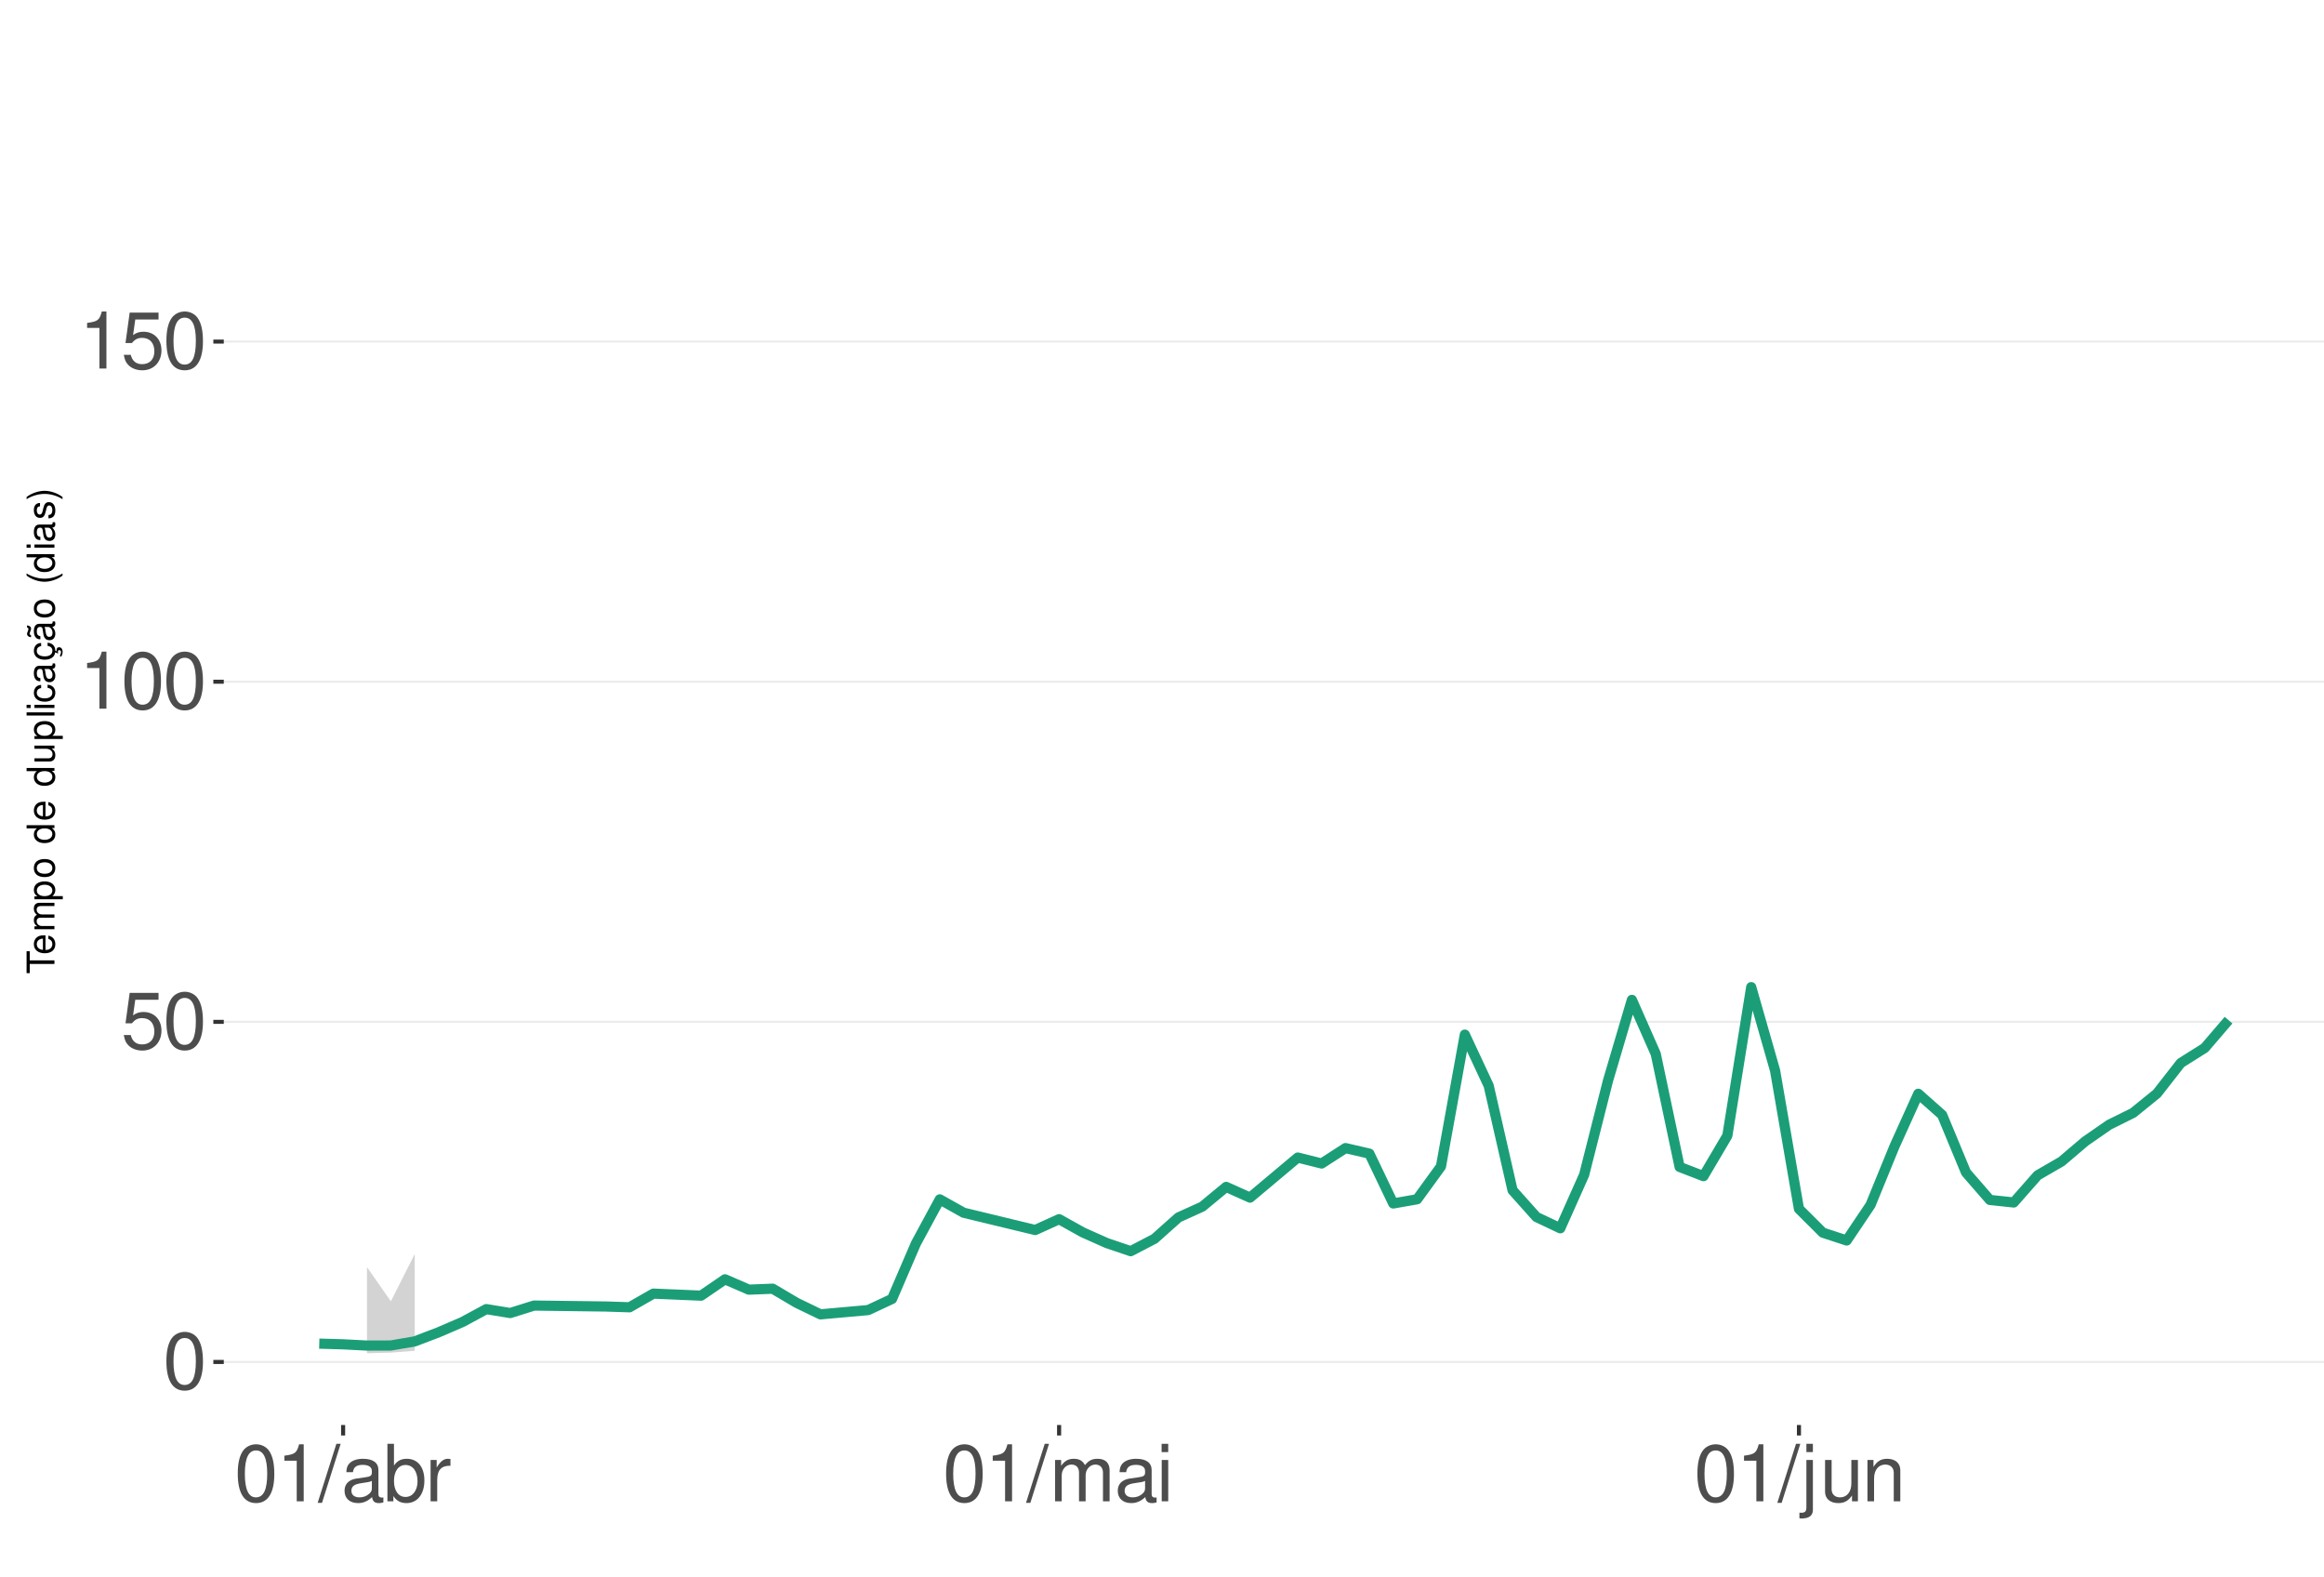
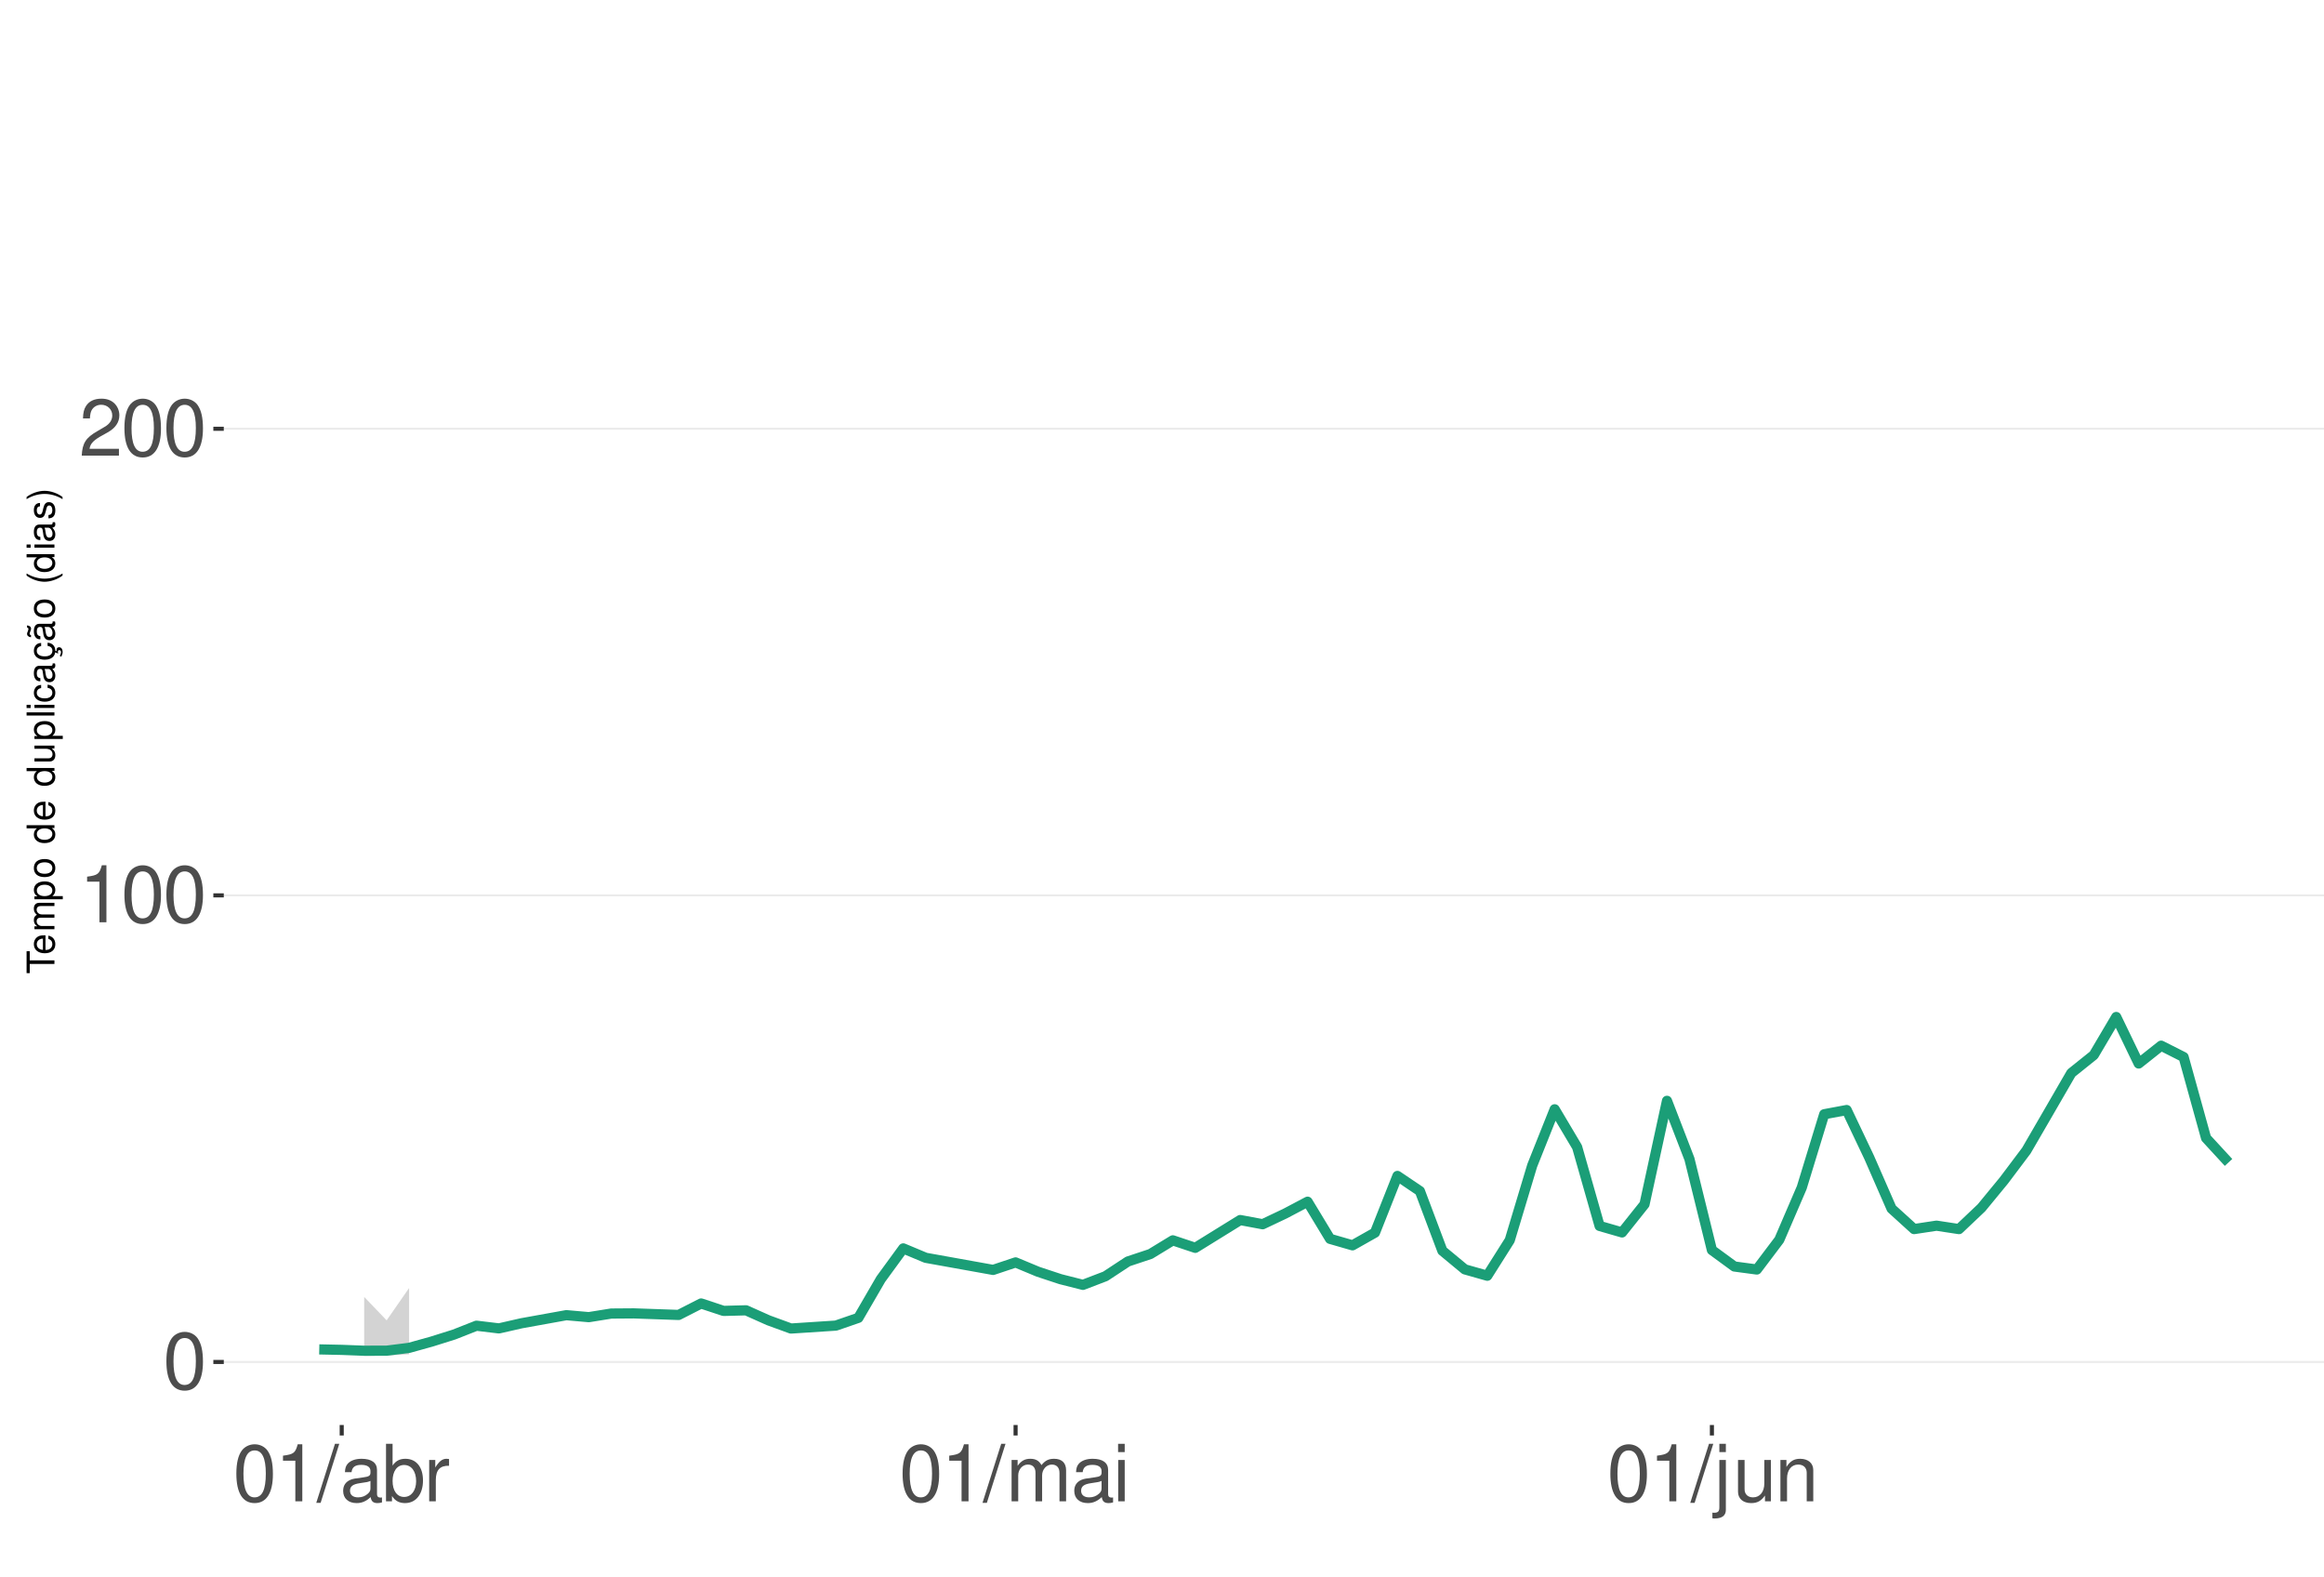
<svg xmlns="http://www.w3.org/2000/svg" xmlns:xlink="http://www.w3.org/1999/xlink" width="609pt" height="413pt" viewBox="0 0 609 413" version="1.1">
  <defs>
    <g>
      <symbol overflow="visible" id="glyph0-0">
        <path style="stroke:none;" d="" />
      </symbol>
      <symbol overflow="visible" id="glyph0-1">
        <path style="stroke:none;" d="M 5.688 -14.938 C 4.312 -14.938 3.078 -14.312 2.312 -13.297 C 1.359 -11.984 0.891 -10 0.891 -7.234 C 0.891 -2.188 2.547 0.469 5.688 0.469 C 8.781 0.469 10.469 -2.188 10.469 -7.109 C 10.469 -10 10.016 -11.938 9.047 -13.297 C 8.281 -14.328 7.062 -14.938 5.688 -14.938 Z M 5.688 -13.328 C 7.641 -13.328 8.609 -11.312 8.609 -7.266 C 8.609 -3.016 7.656 -1.031 5.641 -1.031 C 3.719 -1.031 2.75 -3.094 2.75 -7.203 C 2.75 -11.312 3.719 -13.328 5.688 -13.328 Z M 5.688 -13.328 " />
      </symbol>
      <symbol overflow="visible" id="glyph0-2">
-         <path style="stroke:none;" d="M 9.828 -14.641 L 2.266 -14.641 L 1.172 -6.672 L 2.844 -6.672 C 3.703 -7.688 4.406 -8.031 5.562 -8.031 C 7.516 -8.031 8.734 -6.688 8.734 -4.531 C 8.734 -2.422 7.516 -1.141 5.531 -1.141 C 3.953 -1.141 2.969 -1.938 2.547 -3.594 L 0.719 -3.594 C 0.969 -2.391 1.172 -1.812 1.609 -1.281 C 2.438 -0.172 3.922 0.469 5.578 0.469 C 8.531 0.469 10.594 -1.672 10.594 -4.766 C 10.594 -7.656 8.672 -9.641 5.859 -9.641 C 4.828 -9.641 4 -9.375 3.156 -8.766 L 3.734 -12.844 L 9.828 -12.844 Z M 9.828 -14.641 " />
+         <path style="stroke:none;" d="M 5.344 -10.641 L 5.344 0 L 7.172 0 L 7.172 -14.938 L 5.969 -14.938 C 5.328 -12.641 4.922 -12.328 2.109 -11.953 L 2.109 -10.641 Z M 5.344 -10.641 " />
      </symbol>
      <symbol overflow="visible" id="glyph0-3">
-         <path style="stroke:none;" d="M 5.344 -10.641 L 5.344 0 L 7.172 0 L 7.172 -14.938 L 5.969 -14.938 C 5.328 -12.641 4.922 -12.328 2.109 -11.953 L 2.109 -10.641 Z M 5.344 -10.641 " />
+         <path style="stroke:none;" d="M 10.453 -1.797 L 2.75 -1.797 C 2.938 -3.031 3.594 -3.828 5.391 -4.922 L 7.453 -6.078 C 9.5 -7.203 10.562 -8.734 10.562 -10.578 C 10.562 -11.812 10.062 -12.969 9.188 -13.781 C 8.328 -14.562 7.25 -14.938 5.859 -14.938 C 4 -14.938 2.625 -14.281 1.812 -13 C 1.297 -12.203 1.078 -11.281 1.031 -9.766 L 2.844 -9.766 C 2.906 -10.781 3.031 -11.375 3.281 -11.875 C 3.766 -12.781 4.703 -13.344 5.797 -13.344 C 7.453 -13.344 8.703 -12.141 8.703 -10.531 C 8.703 -9.344 8.016 -8.297 6.719 -7.562 L 4.812 -6.438 C 1.75 -4.688 0.875 -3.281 0.703 -0.016 L 10.453 -0.016 Z M 10.453 -1.797 " />
      </symbol>
      <symbol overflow="visible" id="glyph0-4">
        <path style="stroke:none;" d="M 4.734 -15.062 L -0.172 0.406 L 0.969 0.406 L 5.859 -15.062 Z M 4.734 -15.062 " />
      </symbol>
      <symbol overflow="visible" id="glyph0-5">
        <path style="stroke:none;" d="M 11.047 -1.016 C 10.859 -0.969 10.781 -0.969 10.672 -0.969 C 10.078 -0.969 9.75 -1.281 9.75 -1.812 L 9.75 -8.188 C 9.75 -10.094 8.344 -11.141 5.688 -11.141 C 4.094 -11.141 2.828 -10.672 2.094 -9.875 C 1.594 -9.312 1.391 -8.703 1.344 -7.625 L 3.078 -7.625 C 3.219 -8.938 4 -9.547 5.625 -9.547 C 7.188 -9.547 8.031 -8.969 8.031 -7.938 L 8.031 -7.484 C 8.016 -6.734 7.641 -6.469 6.234 -6.281 C 3.797 -5.969 3.422 -5.891 2.766 -5.625 C 1.516 -5.078 0.875 -4.125 0.875 -2.734 C 0.875 -0.766 2.234 0.469 4.422 0.469 C 5.781 0.469 6.875 0 8.094 -1.109 C 8.219 0 8.766 0.469 9.875 0.469 C 10.25 0.469 10.469 0.438 11.047 0.297 Z M 8.031 -3.406 C 8.031 -2.828 7.875 -2.484 7.359 -2 C 6.656 -1.359 5.797 -1.031 4.797 -1.031 C 3.453 -1.031 2.672 -1.672 2.672 -2.766 C 2.672 -3.906 3.406 -4.484 5.266 -4.75 C 7.109 -5 7.453 -5.078 8.031 -5.344 Z M 8.031 -3.406 " />
      </symbol>
      <symbol overflow="visible" id="glyph0-6">
        <path style="stroke:none;" d="M 1.109 -15.062 L 1.109 0 L 2.672 0 L 2.672 -1.391 C 3.484 -0.125 4.578 0.469 6.094 0.469 C 8.938 0.469 10.797 -1.859 10.797 -5.453 C 10.797 -8.969 9.047 -11.141 6.172 -11.141 C 4.688 -11.141 3.641 -10.578 2.828 -9.359 L 2.828 -15.062 Z M 5.844 -9.516 C 7.766 -9.516 9 -7.844 9 -5.266 C 9 -2.812 7.719 -1.141 5.844 -1.141 C 4 -1.141 2.828 -2.781 2.828 -5.328 C 2.828 -7.875 4 -9.516 5.844 -9.516 Z M 5.844 -9.516 " />
      </symbol>
      <symbol overflow="visible" id="glyph0-7">
        <path style="stroke:none;" d="M 1.422 -10.828 L 1.422 0 L 3.156 0 L 3.156 -5.625 C 3.188 -8.219 4.25 -9.375 6.625 -9.312 L 6.625 -11.078 C 6.344 -11.109 6.172 -11.141 5.969 -11.141 C 4.859 -11.141 4 -10.469 3.016 -8.859 L 3.016 -10.828 Z M 1.422 -10.828 " />
      </symbol>
      <symbol overflow="visible" id="glyph0-8">
        <path style="stroke:none;" d="M 1.453 -10.828 L 1.453 0 L 3.188 0 L 3.188 -6.797 C 3.188 -8.359 4.312 -9.625 5.719 -9.625 C 7 -9.625 7.719 -8.844 7.719 -7.453 L 7.719 0 L 9.453 0 L 9.453 -6.797 C 9.453 -8.359 10.594 -9.625 12 -9.625 C 13.266 -9.625 14 -8.812 14 -7.453 L 14 0 L 15.734 0 L 15.734 -8.125 C 15.734 -10.062 14.625 -11.141 12.594 -11.141 C 11.156 -11.141 10.281 -10.703 9.281 -9.484 C 8.641 -10.641 7.766 -11.141 6.359 -11.141 C 4.922 -11.141 3.953 -10.594 3.031 -9.297 L 3.031 -10.828 Z M 1.453 -10.828 " />
      </symbol>
      <symbol overflow="visible" id="glyph0-9">
        <path style="stroke:none;" d="M 3.094 -10.828 L 1.391 -10.828 L 1.391 0 L 3.094 0 Z M 3.094 -15.062 L 1.359 -15.062 L 1.359 -12.891 L 3.094 -12.891 Z M 3.094 -15.062 " />
      </symbol>
      <symbol overflow="visible" id="glyph0-10">
        <path style="stroke:none;" d="M 1.453 -10.828 L 1.453 1.562 C 1.453 2.641 1.109 3 0.047 3 C -0.078 3 -0.141 3 -0.375 2.969 L -0.375 4.438 C -0.172 4.484 -0.062 4.5 0.203 4.5 C 2.141 4.5 3.156 3.734 3.156 2.25 L 3.156 -10.828 Z M 3.156 -15.062 L 1.453 -15.062 L 1.453 -12.891 L 3.156 -12.891 Z M 3.156 -15.062 " />
      </symbol>
      <symbol overflow="visible" id="glyph0-11">
        <path style="stroke:none;" d="M 9.953 0 L 9.953 -10.828 L 8.234 -10.828 L 8.234 -4.688 C 8.234 -2.484 7.078 -1.031 5.281 -1.031 C 3.922 -1.031 3.062 -1.859 3.062 -3.156 L 3.062 -10.828 L 1.344 -10.828 L 1.344 -2.484 C 1.344 -0.688 2.688 0.469 4.797 0.469 C 6.375 0.469 7.391 -0.078 8.406 -1.516 L 8.406 0 Z M 9.953 0 " />
      </symbol>
      <symbol overflow="visible" id="glyph0-12">
        <path style="stroke:none;" d="M 1.453 -10.828 L 1.453 0 L 3.188 0 L 3.188 -5.969 C 3.188 -8.188 4.344 -9.625 6.109 -9.625 C 7.484 -9.625 8.344 -8.797 8.344 -7.5 L 8.344 0 L 10.062 0 L 10.062 -8.188 C 10.062 -9.984 8.719 -11.141 6.625 -11.141 C 5.016 -11.141 3.984 -10.516 3.031 -9 L 3.031 -10.828 Z M 1.453 -10.828 " />
      </symbol>
      <symbol overflow="visible" id="glyph1-0">
        <path style="stroke:none;" d="" />
      </symbol>
      <symbol overflow="visible" id="glyph1-1">
        <path style="stroke:none;" d="M -6.469 -3.547 L -6.469 -5.938 L -7.297 -5.938 L -7.297 -0.203 L -6.469 -0.203 L -6.469 -2.609 L 0 -2.609 L 0 -3.547 Z M -6.469 -3.547 " />
      </symbol>
      <symbol overflow="visible" id="glyph1-2">
        <path style="stroke:none;" d="M -2.344 -5.125 C -3.141 -5.125 -3.625 -5.062 -4.016 -4.922 C -4.875 -4.578 -5.391 -3.781 -5.391 -2.797 C -5.391 -1.344 -4.281 -0.406 -2.547 -0.406 C -0.812 -0.406 0.234 -1.297 0.234 -2.781 C 0.234 -3.984 -0.453 -4.812 -1.594 -5.016 L -1.594 -4.188 C -0.906 -3.953 -0.547 -3.484 -0.547 -2.812 C -0.547 -2.281 -0.781 -1.828 -1.219 -1.547 C -1.516 -1.344 -1.812 -1.281 -2.344 -1.266 Z M -3.016 -1.297 C -3.984 -1.359 -4.625 -1.953 -4.625 -2.797 C -4.625 -3.641 -3.953 -4.234 -3.016 -4.234 Z M -3.016 -1.297 " />
      </symbol>
      <symbol overflow="visible" id="glyph1-3">
        <path style="stroke:none;" d="M -5.234 -0.703 L 0 -0.703 L 0 -1.547 L -3.297 -1.547 C -4.047 -1.547 -4.656 -2.094 -4.656 -2.766 C -4.656 -3.391 -4.281 -3.734 -3.609 -3.734 L 0 -3.734 L 0 -4.578 L -3.297 -4.578 C -4.047 -4.578 -4.656 -5.125 -4.656 -5.812 C -4.656 -6.422 -4.266 -6.781 -3.609 -6.781 L 0 -6.781 L 0 -7.625 L -3.938 -7.625 C -4.875 -7.625 -5.391 -7.078 -5.391 -6.094 C -5.391 -5.406 -5.188 -4.984 -4.594 -4.484 C -5.156 -4.188 -5.391 -3.766 -5.391 -3.078 C -5.391 -2.375 -5.125 -1.906 -4.5 -1.469 L -5.234 -1.469 Z M -5.234 -0.703 " />
      </symbol>
      <symbol overflow="visible" id="glyph1-4">
        <path style="stroke:none;" d="M 2.188 -0.547 L 2.188 -1.375 L -0.547 -1.375 C -0.016 -1.812 0.234 -2.312 0.234 -2.984 C 0.234 -4.344 -0.859 -5.234 -2.531 -5.234 C -4.297 -5.234 -5.391 -4.375 -5.391 -2.984 C -5.391 -2.266 -5.062 -1.703 -4.453 -1.312 L -5.234 -1.312 L -5.234 -0.547 Z M -4.609 -2.844 C -4.609 -3.766 -3.797 -4.359 -2.547 -4.359 C -1.359 -4.359 -0.547 -3.75 -0.547 -2.844 C -0.547 -1.953 -1.344 -1.375 -2.578 -1.375 C -3.812 -1.375 -4.609 -1.953 -4.609 -2.844 Z M -4.609 -2.844 " />
      </symbol>
      <symbol overflow="visible" id="glyph1-5">
        <path style="stroke:none;" d="M -5.391 -2.719 C -5.391 -1.234 -4.344 -0.359 -2.578 -0.359 C -0.812 -0.359 0.234 -1.234 0.234 -2.734 C 0.234 -4.203 -0.812 -5.094 -2.547 -5.094 C -4.359 -5.094 -5.391 -4.234 -5.391 -2.719 Z M -4.625 -2.734 C -4.625 -3.672 -3.844 -4.234 -2.547 -4.234 C -1.312 -4.234 -0.547 -3.656 -0.547 -2.734 C -0.547 -1.797 -1.312 -1.234 -2.578 -1.234 C -3.844 -1.234 -4.625 -1.797 -4.625 -2.734 Z M -4.625 -2.734 " />
      </symbol>
      <symbol overflow="visible" id="glyph1-6">
        <path style="stroke:none;" d="" />
      </symbol>
      <symbol overflow="visible" id="glyph1-7">
        <path style="stroke:none;" d="M -7.297 -4.953 L -7.297 -4.125 L -4.578 -4.125 C -5.109 -3.766 -5.391 -3.203 -5.391 -2.516 C -5.391 -1.156 -4.297 -0.266 -2.625 -0.266 C -0.859 -0.266 0.234 -1.125 0.234 -2.547 C 0.234 -3.266 -0.047 -3.766 -0.688 -4.203 L 0 -4.203 L 0 -4.953 Z M -4.609 -2.656 C -4.609 -3.547 -3.812 -4.125 -2.562 -4.125 C -1.344 -4.125 -0.547 -3.547 -0.547 -2.656 C -0.547 -1.734 -1.359 -1.125 -2.578 -1.125 C -3.797 -1.125 -4.609 -1.734 -4.609 -2.656 Z M -4.609 -2.656 " />
      </symbol>
      <symbol overflow="visible" id="glyph1-8">
        <path style="stroke:none;" d="M 0 -4.812 L -5.234 -4.812 L -5.234 -3.984 L -2.266 -3.984 C -1.203 -3.984 -0.5 -3.438 -0.5 -2.562 C -0.5 -1.906 -0.906 -1.484 -1.531 -1.484 L -5.234 -1.484 L -5.234 -0.656 L -1.203 -0.656 C -0.328 -0.656 0.234 -1.297 0.234 -2.312 C 0.234 -3.094 -0.047 -3.578 -0.734 -4.062 L 0 -4.062 Z M 0 -4.812 " />
      </symbol>
      <symbol overflow="visible" id="glyph1-9">
        <path style="stroke:none;" d="M -7.297 -1.516 L -7.297 -0.688 L 0 -0.688 L 0 -1.516 Z M -7.297 -1.516 " />
      </symbol>
      <symbol overflow="visible" id="glyph1-10">
        <path style="stroke:none;" d="M -5.234 -1.5 L -5.234 -0.672 L 0 -0.672 L 0 -1.5 Z M -7.297 -1.5 L -7.297 -0.656 L -6.234 -0.656 L -6.234 -1.5 Z M -7.297 -1.5 " />
      </symbol>
      <symbol overflow="visible" id="glyph1-11">
        <path style="stroke:none;" d="M -3.484 -4.703 C -3.984 -4.672 -4.312 -4.562 -4.609 -4.359 C -5.094 -4 -5.391 -3.375 -5.391 -2.641 C -5.391 -1.219 -4.266 -0.312 -2.531 -0.312 C -0.844 -0.312 0.234 -1.203 0.234 -2.625 C 0.234 -3.875 -0.516 -4.672 -1.797 -4.766 L -1.797 -3.938 C -0.953 -3.797 -0.547 -3.359 -0.547 -2.656 C -0.547 -1.734 -1.297 -1.188 -2.531 -1.188 C -3.844 -1.188 -4.625 -1.719 -4.625 -2.625 C -4.625 -3.328 -4.203 -3.766 -3.484 -3.875 Z M -3.484 -4.703 " />
      </symbol>
      <symbol overflow="visible" id="glyph1-12">
        <path style="stroke:none;" d="M -0.484 -5.344 C -0.469 -5.266 -0.469 -5.219 -0.469 -5.172 C -0.469 -4.875 -0.625 -4.719 -0.875 -4.719 L -3.953 -4.719 C -4.891 -4.719 -5.391 -4.047 -5.391 -2.75 C -5.391 -1.984 -5.172 -1.375 -4.781 -1.016 C -4.516 -0.766 -4.203 -0.672 -3.688 -0.656 L -3.688 -1.484 C -4.328 -1.562 -4.625 -1.938 -4.625 -2.719 C -4.625 -3.484 -4.344 -3.891 -3.844 -3.891 L -3.625 -3.891 C -3.266 -3.875 -3.125 -3.703 -3.047 -3.016 C -2.891 -1.844 -2.844 -1.656 -2.719 -1.344 C -2.453 -0.734 -2 -0.422 -1.312 -0.422 C -0.375 -0.422 0.234 -1.078 0.234 -2.141 C 0.234 -2.797 0 -3.328 -0.547 -3.922 C 0 -3.984 0.234 -4.234 0.234 -4.781 C 0.234 -4.953 0.203 -5.062 0.141 -5.344 Z M -1.656 -3.891 C -1.375 -3.891 -1.203 -3.812 -0.969 -3.562 C -0.656 -3.219 -0.5 -2.812 -0.5 -2.312 C -0.5 -1.672 -0.812 -1.297 -1.344 -1.297 C -1.891 -1.297 -2.172 -1.656 -2.297 -2.547 C -2.422 -3.438 -2.453 -3.609 -2.594 -3.891 Z M -1.656 -3.891 " />
      </symbol>
      <symbol overflow="visible" id="glyph1-13">
        <path style="stroke:none;" d="M 0.234 -2.641 C 0.234 -3.875 -0.547 -4.703 -1.797 -4.766 L -1.797 -3.938 C -0.953 -3.797 -0.531 -3.359 -0.531 -2.656 C -0.531 -1.734 -1.281 -1.188 -2.516 -1.188 C -3.844 -1.188 -4.625 -1.719 -4.625 -2.625 C -4.625 -3.328 -4.203 -3.766 -3.484 -3.875 L -3.484 -4.703 C -3.984 -4.672 -4.312 -4.562 -4.609 -4.359 C -5.094 -4 -5.391 -3.375 -5.391 -2.641 C -5.391 -1.219 -4.266 -0.312 -2.531 -0.312 C -1.469 -0.312 -0.625 -0.672 -0.156 -1.312 C 0.047 -1.594 0.125 -1.812 0.203 -2.25 L 0.922 -1.938 L 0.984 -2.062 C 0.938 -2.188 0.906 -2.25 0.906 -2.375 C 0.906 -2.656 1.047 -2.828 1.281 -2.828 C 1.547 -2.828 1.734 -2.594 1.734 -2.297 C 1.734 -2.031 1.672 -1.844 1.438 -1.406 L 1.406 -1.312 L 1.812 -1.094 C 2.078 -1.75 2.141 -1.953 2.141 -2.344 C 2.141 -3.109 1.781 -3.578 1.203 -3.578 C 0.781 -3.578 0.547 -3.297 0.547 -2.797 C 0.547 -2.703 0.547 -2.641 0.562 -2.516 Z M 0.234 -2.641 " />
      </symbol>
      <symbol overflow="visible" id="glyph1-14">
        <path style="stroke:none;" d="M -0.484 -5.344 C -0.469 -5.266 -0.469 -5.219 -0.469 -5.172 C -0.469 -4.875 -0.625 -4.719 -0.875 -4.719 L -3.953 -4.719 C -4.891 -4.719 -5.391 -4.047 -5.391 -2.75 C -5.391 -1.984 -5.172 -1.375 -4.781 -1.016 C -4.516 -0.766 -4.203 -0.672 -3.688 -0.656 L -3.688 -1.484 C -4.328 -1.562 -4.625 -1.938 -4.625 -2.719 C -4.625 -3.484 -4.344 -3.891 -3.844 -3.891 L -3.625 -3.891 C -3.266 -3.875 -3.125 -3.703 -3.047 -3.016 C -2.891 -1.844 -2.844 -1.656 -2.719 -1.344 C -2.453 -0.734 -2 -0.422 -1.312 -0.422 C -0.375 -0.422 0.234 -1.078 0.234 -2.141 C 0.234 -2.797 0 -3.328 -0.547 -3.922 C 0 -3.984 0.234 -4.234 0.234 -4.781 C 0.234 -4.953 0.203 -5.062 0.141 -5.344 Z M -1.656 -3.891 C -1.375 -3.891 -1.203 -3.812 -0.969 -3.562 C -0.656 -3.219 -0.5 -2.812 -0.5 -2.312 C -0.5 -1.672 -0.812 -1.297 -1.344 -1.297 C -1.891 -1.297 -2.172 -1.656 -2.297 -2.547 C -2.422 -3.438 -2.453 -3.609 -2.594 -3.891 Z M -7.172 -3.75 C -6.922 -3.672 -6.812 -3.547 -6.812 -3.375 C -6.812 -3.25 -6.875 -2.984 -6.984 -2.734 C -7.156 -2.312 -7.172 -2.25 -7.172 -2.047 C -7.172 -1.594 -6.797 -1.297 -6.141 -1.188 L -6.141 -1.766 C -6.375 -1.812 -6.5 -1.938 -6.5 -2.094 C -6.5 -2.203 -6.469 -2.344 -6.375 -2.578 C -6.156 -3.156 -6.125 -3.234 -6.125 -3.438 C -6.125 -3.922 -6.484 -4.219 -7.172 -4.312 Z M -7.172 -3.75 " />
      </symbol>
      <symbol overflow="visible" id="glyph1-15">
        <path style="stroke:none;" d="M -7.297 -2.359 C -5.984 -1.359 -4.156 -0.734 -2.594 -0.734 C -1.016 -0.734 0.812 -1.359 2.125 -2.359 L 2.125 -2.906 C 0.688 -2.031 -0.984 -1.547 -2.594 -1.547 C -4.188 -1.547 -5.875 -2.031 -7.297 -2.906 Z M -7.297 -2.359 " />
      </symbol>
      <symbol overflow="visible" id="glyph1-16">
        <path style="stroke:none;" d="M -3.781 -4.375 C -4.812 -4.375 -5.391 -3.688 -5.391 -2.484 C -5.391 -1.266 -4.766 -0.469 -3.797 -0.469 C -2.969 -0.469 -2.578 -0.891 -2.281 -2.125 L -2.094 -2.906 C -1.953 -3.484 -1.734 -3.719 -1.375 -3.719 C -0.875 -3.719 -0.547 -3.234 -0.547 -2.5 C -0.547 -2.047 -0.672 -1.672 -0.891 -1.453 C -1.047 -1.328 -1.188 -1.266 -1.562 -1.219 L -1.562 -0.344 C -0.344 -0.375 0.234 -1.062 0.234 -2.438 C 0.234 -3.75 -0.422 -4.594 -1.438 -4.594 C -2.203 -4.594 -2.641 -4.156 -2.891 -3.109 L -3.078 -2.312 C -3.234 -1.625 -3.453 -1.344 -3.828 -1.344 C -4.312 -1.344 -4.625 -1.766 -4.625 -2.453 C -4.625 -3.125 -4.328 -3.484 -3.781 -3.5 Z M -3.781 -4.375 " />
      </symbol>
      <symbol overflow="visible" id="glyph1-17">
        <path style="stroke:none;" d="M 2.125 -0.938 C 0.812 -1.938 -1.016 -2.562 -2.578 -2.562 C -4.156 -2.562 -5.984 -1.938 -7.297 -0.938 L -7.297 -0.375 C -5.859 -1.266 -4.188 -1.75 -2.578 -1.75 C -0.984 -1.75 0.703 -1.266 2.125 -0.375 Z M 2.125 -0.938 " />
      </symbol>
    </g>
    <clipPath id="clip1">
      <path d="M 58.645 9.961 L 609 9.961 L 609 373.328 L 58.645 373.328 Z M 58.645 9.961 " />
    </clipPath>
    <clipPath id="clip2">
      <path d="M 58.645 356 L 609 356 L 609 358 L 58.645 358 Z M 58.645 356 " />
    </clipPath>
    <clipPath id="clip3">
-       <path d="M 58.645 267 L 609 267 L 609 268 L 58.645 268 Z M 58.645 267 " />
+       <path d="M 58.645 234 L 609 234 L 609 235 L 58.645 235 Z M 58.645 234 " />
    </clipPath>
    <clipPath id="clip4">
-       <path d="M 58.645 178 L 609 178 L 609 179 L 58.645 179 Z M 58.645 178 " />
-     </clipPath>
-     <clipPath id="clip5">
-       <path d="M 58.645 89 L 609 89 L 609 90 L 58.645 90 Z M 58.645 89 " />
+       <path d="M 58.645 112 L 609 112 L 609 113 L 58.645 113 Z M 58.645 112 " />
    </clipPath>
  </defs>
  <g id="surface359">
    <rect x="0" y="0" width="609" height="413" style="fill:rgb(100%,100%,100%);fill-opacity:1;stroke:none;" />
    <rect x="0" y="0" width="609" height="413" style="fill:rgb(100%,100%,100%);fill-opacity:1;stroke:none;" />
    <path style="fill:none;stroke-width:1.067;stroke-linecap:round;stroke-linejoin:round;stroke:rgb(100%,100%,100%);stroke-opacity:1;stroke-miterlimit:10;" d="M 0 413 L 609 413 L 609 0 L 0 0 Z M 0 413 " />
    <g clip-path="url(#clip1)" clip-rule="nonzero">
      <path style=" stroke:none;fill-rule:nonzero;fill:rgb(100%,100%,100%);fill-opacity:1;" d="M 58.645 373.328 L 609 373.328 L 609 9.961 L 58.645 9.961 Z M 58.645 373.328 " />
    </g>
    <g clip-path="url(#clip2)" clip-rule="nonzero">
      <path style="fill:none;stroke-width:0.533;stroke-linecap:butt;stroke-linejoin:round;stroke:rgb(92.157%,92.157%,92.157%);stroke-opacity:1;stroke-miterlimit:10;" d="M 58.645 356.812 L 609 356.812 " />
    </g>
    <g clip-path="url(#clip3)" clip-rule="nonzero">
-       <path style="fill:none;stroke-width:0.533;stroke-linecap:butt;stroke-linejoin:round;stroke:rgb(92.157%,92.157%,92.157%);stroke-opacity:1;stroke-miterlimit:10;" d="M 58.645 267.707 L 609 267.707 " />
+       <path style="fill:none;stroke-width:0.533;stroke-linecap:butt;stroke-linejoin:round;stroke:rgb(92.157%,92.157%,92.157%);stroke-opacity:1;stroke-miterlimit:10;" d="M 58.645 234.57 L 609 234.57 " />
    </g>
    <g clip-path="url(#clip4)" clip-rule="nonzero">
-       <path style="fill:none;stroke-width:0.533;stroke-linecap:butt;stroke-linejoin:round;stroke:rgb(92.157%,92.157%,92.157%);stroke-opacity:1;stroke-miterlimit:10;" d="M 58.645 178.598 L 609 178.598 " />
-     </g>
-     <g clip-path="url(#clip5)" clip-rule="nonzero">
-       <path style="fill:none;stroke-width:0.533;stroke-linecap:butt;stroke-linejoin:round;stroke:rgb(92.157%,92.157%,92.157%);stroke-opacity:1;stroke-miterlimit:10;" d="M 58.645 89.492 L 609 89.492 " />
-     </g>
-     <path style=" stroke:none;fill-rule:nonzero;fill:rgb(82.745%,82.745%,82.745%);fill-opacity:1;" d="M 96.168 331.965 L 102.422 340.914 L 108.676 328.547 L 108.676 353.883 L 102.422 354.367 L 96.168 354.523 Z M 96.168 331.965 " />
-     <path style="fill:none;stroke-width:2.667;stroke-linecap:butt;stroke-linejoin:round;stroke:rgb(10.588%,61.961%,46.667%);stroke-opacity:1;stroke-miterlimit:10;" d="M 83.66 352.008 L 89.914 352.188 L 96.168 352.516 L 102.422 352.496 L 108.676 351.422 L 114.93 349.035 L 121.184 346.344 L 127.438 342.965 L 133.695 343.992 L 139.949 342.035 L 158.711 342.281 L 164.965 342.484 L 171.219 338.906 L 183.727 339.438 L 189.98 335.156 L 196.234 337.867 L 202.488 337.617 L 208.742 341.312 L 214.996 344.336 L 227.504 343.215 L 233.758 340.293 L 240.012 325.773 L 246.266 314.211 L 252.52 317.711 L 271.281 322.242 L 277.535 319.402 L 283.789 322.887 L 290.043 325.668 L 296.297 327.785 L 302.551 324.531 L 308.805 318.949 L 315.059 316.117 L 321.316 310.945 L 327.57 313.754 L 340.078 303.254 L 346.332 304.82 L 352.586 300.781 L 358.84 302.227 L 365.094 315.285 L 371.348 314.188 L 377.602 305.586 L 383.855 271.055 L 390.109 284.449 L 396.363 311.828 L 402.617 318.828 L 408.871 321.789 L 415.125 307.766 L 421.379 283.094 L 427.633 261.949 L 433.887 276.117 L 440.141 305.711 L 446.395 308.133 L 452.648 297.531 L 458.902 258.613 L 465.156 280.469 L 471.41 316.695 L 477.664 322.934 L 483.918 324.984 L 490.172 315.672 L 496.426 300.375 L 502.68 286.547 L 508.934 292.094 L 515.191 307.168 L 521.445 314.363 L 527.699 315.027 L 533.953 307.918 L 540.207 304.297 L 546.461 298.988 L 552.715 294.656 L 558.969 291.559 L 565.223 286.484 L 571.477 278.48 L 577.73 274.551 L 583.984 267.262 " />
+       <path style="fill:none;stroke-width:0.533;stroke-linecap:butt;stroke-linejoin:round;stroke:rgb(92.157%,92.157%,92.157%);stroke-opacity:1;stroke-miterlimit:10;" d="M 58.645 112.328 L 609 112.328 " />
+     </g>
+     <path style=" stroke:none;fill-rule:nonzero;fill:rgb(82.745%,82.745%,82.745%);fill-opacity:1;" d="M 95.434 339.766 L 101.32 345.906 L 107.207 337.426 L 107.207 354.801 L 101.32 355.137 L 95.434 355.242 Z M 95.434 339.766 " />
+     <path style="fill:none;stroke-width:2.667;stroke-linecap:butt;stroke-linejoin:round;stroke:rgb(10.588%,61.961%,46.667%);stroke-opacity:1;stroke-miterlimit:10;" d="M 83.66 353.516 L 89.547 353.641 L 95.434 353.867 L 101.32 353.852 L 107.207 353.113 L 113.094 351.477 L 118.977 349.629 L 124.863 347.312 L 130.75 348.016 L 136.637 346.676 L 148.41 344.551 L 154.297 345.07 L 160.18 344.125 L 166.066 344.082 L 177.84 344.492 L 183.727 341.488 L 189.613 343.434 L 195.496 343.277 L 201.383 345.906 L 207.27 348.051 L 219.043 347.281 L 224.93 345.25 L 230.816 335.117 L 236.699 327.059 L 242.586 329.52 L 260.246 332.695 L 266.133 330.727 L 272.02 333.176 L 277.902 335.121 L 283.789 336.609 L 289.676 334.355 L 295.562 330.488 L 301.449 328.531 L 307.336 324.945 L 313.223 326.91 L 324.992 319.629 L 330.879 320.727 L 336.766 317.934 L 342.652 314.828 L 348.539 324.555 L 354.426 326.254 L 360.309 322.93 L 366.195 308.074 L 372.082 312.043 L 377.969 327.676 L 383.855 332.551 L 389.742 334.219 L 395.629 324.906 L 401.512 305.355 L 407.398 290.613 L 413.285 300.52 L 419.172 321.176 L 425.059 322.875 L 430.945 315.496 L 436.832 288.395 L 442.715 303.637 L 448.602 327.492 L 454.488 331.801 L 460.375 332.59 L 466.262 324.797 L 472.148 311.125 L 478.031 291.91 L 483.918 290.809 L 489.805 303.199 L 495.691 316.648 L 501.578 321.996 L 507.465 321.105 L 513.352 322 L 519.234 316.422 L 525.121 309.262 L 531.008 301.438 L 536.895 291.289 L 542.781 281.121 L 548.668 276.406 L 554.555 266.434 L 560.438 278.621 L 566.324 273.949 L 572.211 276.926 L 578.098 298.148 L 583.984 304.539 " />
    <g style="fill:rgb(30.196%,30.196%,30.196%);fill-opacity:1;">
      <use xlink:href="#glyph0-1" x="42.715" y="363.866" />
    </g>
    <g style="fill:rgb(30.196%,30.196%,30.196%);fill-opacity:1;">
-       <use xlink:href="#glyph0-2" x="31.715" y="274.761" />
-       <use xlink:href="#glyph0-1" x="42.715" y="274.761" />
-     </g>
-     <g style="fill:rgb(30.196%,30.196%,30.196%);fill-opacity:1;">
-       <use xlink:href="#glyph0-3" x="20.715" y="185.651" />
-       <use xlink:href="#glyph0-1" x="31.715" y="185.651" />
-       <use xlink:href="#glyph0-1" x="42.715" y="185.651" />
-     </g>
-     <g style="fill:rgb(30.196%,30.196%,30.196%);fill-opacity:1;">
-       <use xlink:href="#glyph0-3" x="20.715" y="96.546" />
-       <use xlink:href="#glyph0-2" x="31.715" y="96.546" />
-       <use xlink:href="#glyph0-1" x="42.715" y="96.546" />
+       <use xlink:href="#glyph0-2" x="20.715" y="241.624" />
+       <use xlink:href="#glyph0-1" x="31.715" y="241.624" />
+       <use xlink:href="#glyph0-1" x="42.715" y="241.624" />
+     </g>
+     <g style="fill:rgb(30.196%,30.196%,30.196%);fill-opacity:1;">
+       <use xlink:href="#glyph0-3" x="20.715" y="119.382" />
+       <use xlink:href="#glyph0-1" x="31.715" y="119.382" />
+       <use xlink:href="#glyph0-1" x="42.715" y="119.382" />
    </g>
    <path style="fill:none;stroke-width:1.067;stroke-linecap:butt;stroke-linejoin:round;stroke:rgb(20%,20%,20%);stroke-opacity:1;stroke-miterlimit:10;" d="M 55.906 356.812 L 58.645 356.812 " />
-     <path style="fill:none;stroke-width:1.067;stroke-linecap:butt;stroke-linejoin:round;stroke:rgb(20%,20%,20%);stroke-opacity:1;stroke-miterlimit:10;" d="M 55.906 267.707 L 58.645 267.707 " />
-     <path style="fill:none;stroke-width:1.067;stroke-linecap:butt;stroke-linejoin:round;stroke:rgb(20%,20%,20%);stroke-opacity:1;stroke-miterlimit:10;" d="M 55.906 178.598 L 58.645 178.598 " />
-     <path style="fill:none;stroke-width:1.067;stroke-linecap:butt;stroke-linejoin:round;stroke:rgb(20%,20%,20%);stroke-opacity:1;stroke-miterlimit:10;" d="M 55.906 89.492 L 58.645 89.492 " />
-     <path style="fill:none;stroke-width:1.067;stroke-linecap:butt;stroke-linejoin:round;stroke:rgb(20%,20%,20%);stroke-opacity:1;stroke-miterlimit:10;" d="M 89.914 376.07 L 89.914 373.328 " />
-     <path style="fill:none;stroke-width:1.067;stroke-linecap:butt;stroke-linejoin:round;stroke:rgb(20%,20%,20%);stroke-opacity:1;stroke-miterlimit:10;" d="M 277.535 376.07 L 277.535 373.328 " />
-     <path style="fill:none;stroke-width:1.067;stroke-linecap:butt;stroke-linejoin:round;stroke:rgb(20%,20%,20%);stroke-opacity:1;stroke-miterlimit:10;" d="M 471.41 376.07 L 471.41 373.328 " />
-     <g style="fill:rgb(30.196%,30.196%,30.196%);fill-opacity:1;">
-       <use xlink:href="#glyph0-1" x="61.414" y="393.315" />
-       <use xlink:href="#glyph0-3" x="72.414" y="393.315" />
-       <use xlink:href="#glyph0-4" x="83.414" y="393.315" />
-       <use xlink:href="#glyph0-5" x="89.414" y="393.315" />
-       <use xlink:href="#glyph0-6" x="100.414" y="393.315" />
-       <use xlink:href="#glyph0-7" x="111.414" y="393.315" />
-     </g>
-     <g style="fill:rgb(30.196%,30.196%,30.196%);fill-opacity:1;">
-       <use xlink:href="#glyph0-1" x="247.035" y="393.315" />
-       <use xlink:href="#glyph0-3" x="258.035" y="393.315" />
-       <use xlink:href="#glyph0-4" x="269.035" y="393.315" />
-       <use xlink:href="#glyph0-8" x="275.035" y="393.315" />
-       <use xlink:href="#glyph0-5" x="292.035" y="393.315" />
-       <use xlink:href="#glyph0-9" x="303.035" y="393.315" />
-     </g>
-     <g style="fill:rgb(30.196%,30.196%,30.196%);fill-opacity:1;">
-       <use xlink:href="#glyph0-1" x="443.91" y="393.315" />
-       <use xlink:href="#glyph0-3" x="454.91" y="393.315" />
-       <use xlink:href="#glyph0-4" x="465.91" y="393.315" />
-       <use xlink:href="#glyph0-10" x="471.91" y="393.315" />
-       <use xlink:href="#glyph0-11" x="476.91" y="393.315" />
-       <use xlink:href="#glyph0-12" x="487.91" y="393.315" />
+     <path style="fill:none;stroke-width:1.067;stroke-linecap:butt;stroke-linejoin:round;stroke:rgb(20%,20%,20%);stroke-opacity:1;stroke-miterlimit:10;" d="M 55.906 234.57 L 58.645 234.57 " />
+     <path style="fill:none;stroke-width:1.067;stroke-linecap:butt;stroke-linejoin:round;stroke:rgb(20%,20%,20%);stroke-opacity:1;stroke-miterlimit:10;" d="M 55.906 112.328 L 58.645 112.328 " />
+     <path style="fill:none;stroke-width:1.067;stroke-linecap:butt;stroke-linejoin:round;stroke:rgb(20%,20%,20%);stroke-opacity:1;stroke-miterlimit:10;" d="M 89.547 376.07 L 89.547 373.328 " />
+     <path style="fill:none;stroke-width:1.067;stroke-linecap:butt;stroke-linejoin:round;stroke:rgb(20%,20%,20%);stroke-opacity:1;stroke-miterlimit:10;" d="M 266.133 376.07 L 266.133 373.328 " />
+     <path style="fill:none;stroke-width:1.067;stroke-linecap:butt;stroke-linejoin:round;stroke:rgb(20%,20%,20%);stroke-opacity:1;stroke-miterlimit:10;" d="M 448.602 376.07 L 448.602 373.328 " />
+     <g style="fill:rgb(30.196%,30.196%,30.196%);fill-opacity:1;">
+       <use xlink:href="#glyph0-1" x="61.047" y="393.315" />
+       <use xlink:href="#glyph0-2" x="72.047" y="393.315" />
+       <use xlink:href="#glyph0-4" x="83.047" y="393.315" />
+       <use xlink:href="#glyph0-5" x="89.047" y="393.315" />
+       <use xlink:href="#glyph0-6" x="100.047" y="393.315" />
+       <use xlink:href="#glyph0-7" x="111.047" y="393.315" />
+     </g>
+     <g style="fill:rgb(30.196%,30.196%,30.196%);fill-opacity:1;">
+       <use xlink:href="#glyph0-1" x="235.633" y="393.315" />
+       <use xlink:href="#glyph0-2" x="246.633" y="393.315" />
+       <use xlink:href="#glyph0-4" x="257.633" y="393.315" />
+       <use xlink:href="#glyph0-8" x="263.633" y="393.315" />
+       <use xlink:href="#glyph0-5" x="280.633" y="393.315" />
+       <use xlink:href="#glyph0-9" x="291.633" y="393.315" />
+     </g>
+     <g style="fill:rgb(30.196%,30.196%,30.196%);fill-opacity:1;">
+       <use xlink:href="#glyph0-1" x="421.102" y="393.315" />
+       <use xlink:href="#glyph0-2" x="432.102" y="393.315" />
+       <use xlink:href="#glyph0-4" x="443.102" y="393.315" />
+       <use xlink:href="#glyph0-10" x="449.102" y="393.315" />
+       <use xlink:href="#glyph0-11" x="454.102" y="393.315" />
+       <use xlink:href="#glyph0-12" x="465.102" y="393.315" />
    </g>
    <g style="fill:rgb(0%,0%,0%);fill-opacity:1;">
      <use xlink:href="#glyph1-1" x="14.263" y="255.145" />
      <use xlink:href="#glyph1-2" x="14.263" y="250.145" />
      <use xlink:href="#glyph1-3" x="14.263" y="244.145" />
      <use xlink:href="#glyph1-4" x="14.263" y="236.145" />
      <use xlink:href="#glyph1-5" x="14.263" y="230.145" />
      <use xlink:href="#glyph1-6" x="14.263" y="224.145" />
      <use xlink:href="#glyph1-7" x="14.263" y="221.145" />
      <use xlink:href="#glyph1-2" x="14.263" y="215.145" />
      <use xlink:href="#glyph1-6" x="14.263" y="209.145" />
      <use xlink:href="#glyph1-7" x="14.263" y="206.145" />
      <use xlink:href="#glyph1-8" x="14.263" y="200.145" />
      <use xlink:href="#glyph1-4" x="14.263" y="194.145" />
      <use xlink:href="#glyph1-9" x="14.263" y="188.145" />
      <use xlink:href="#glyph1-10" x="14.263" y="186.145" />
      <use xlink:href="#glyph1-11" x="14.263" y="184.145" />
      <use xlink:href="#glyph1-12" x="14.263" y="179.145" />
      <use xlink:href="#glyph1-13" x="14.263" y="173.145" />
      <use xlink:href="#glyph1-14" x="14.263" y="168.145" />
      <use xlink:href="#glyph1-5" x="14.263" y="162.145" />
      <use xlink:href="#glyph1-6" x="14.263" y="156.145" />
      <use xlink:href="#glyph1-15" x="14.263" y="153.145" />
      <use xlink:href="#glyph1-7" x="14.263" y="150.145" />
      <use xlink:href="#glyph1-10" x="14.263" y="144.145" />
      <use xlink:href="#glyph1-12" x="14.263" y="142.145" />
      <use xlink:href="#glyph1-16" x="14.263" y="136.145" />
      <use xlink:href="#glyph1-17" x="14.263" y="131.145" />
    </g>
  </g>
</svg>
